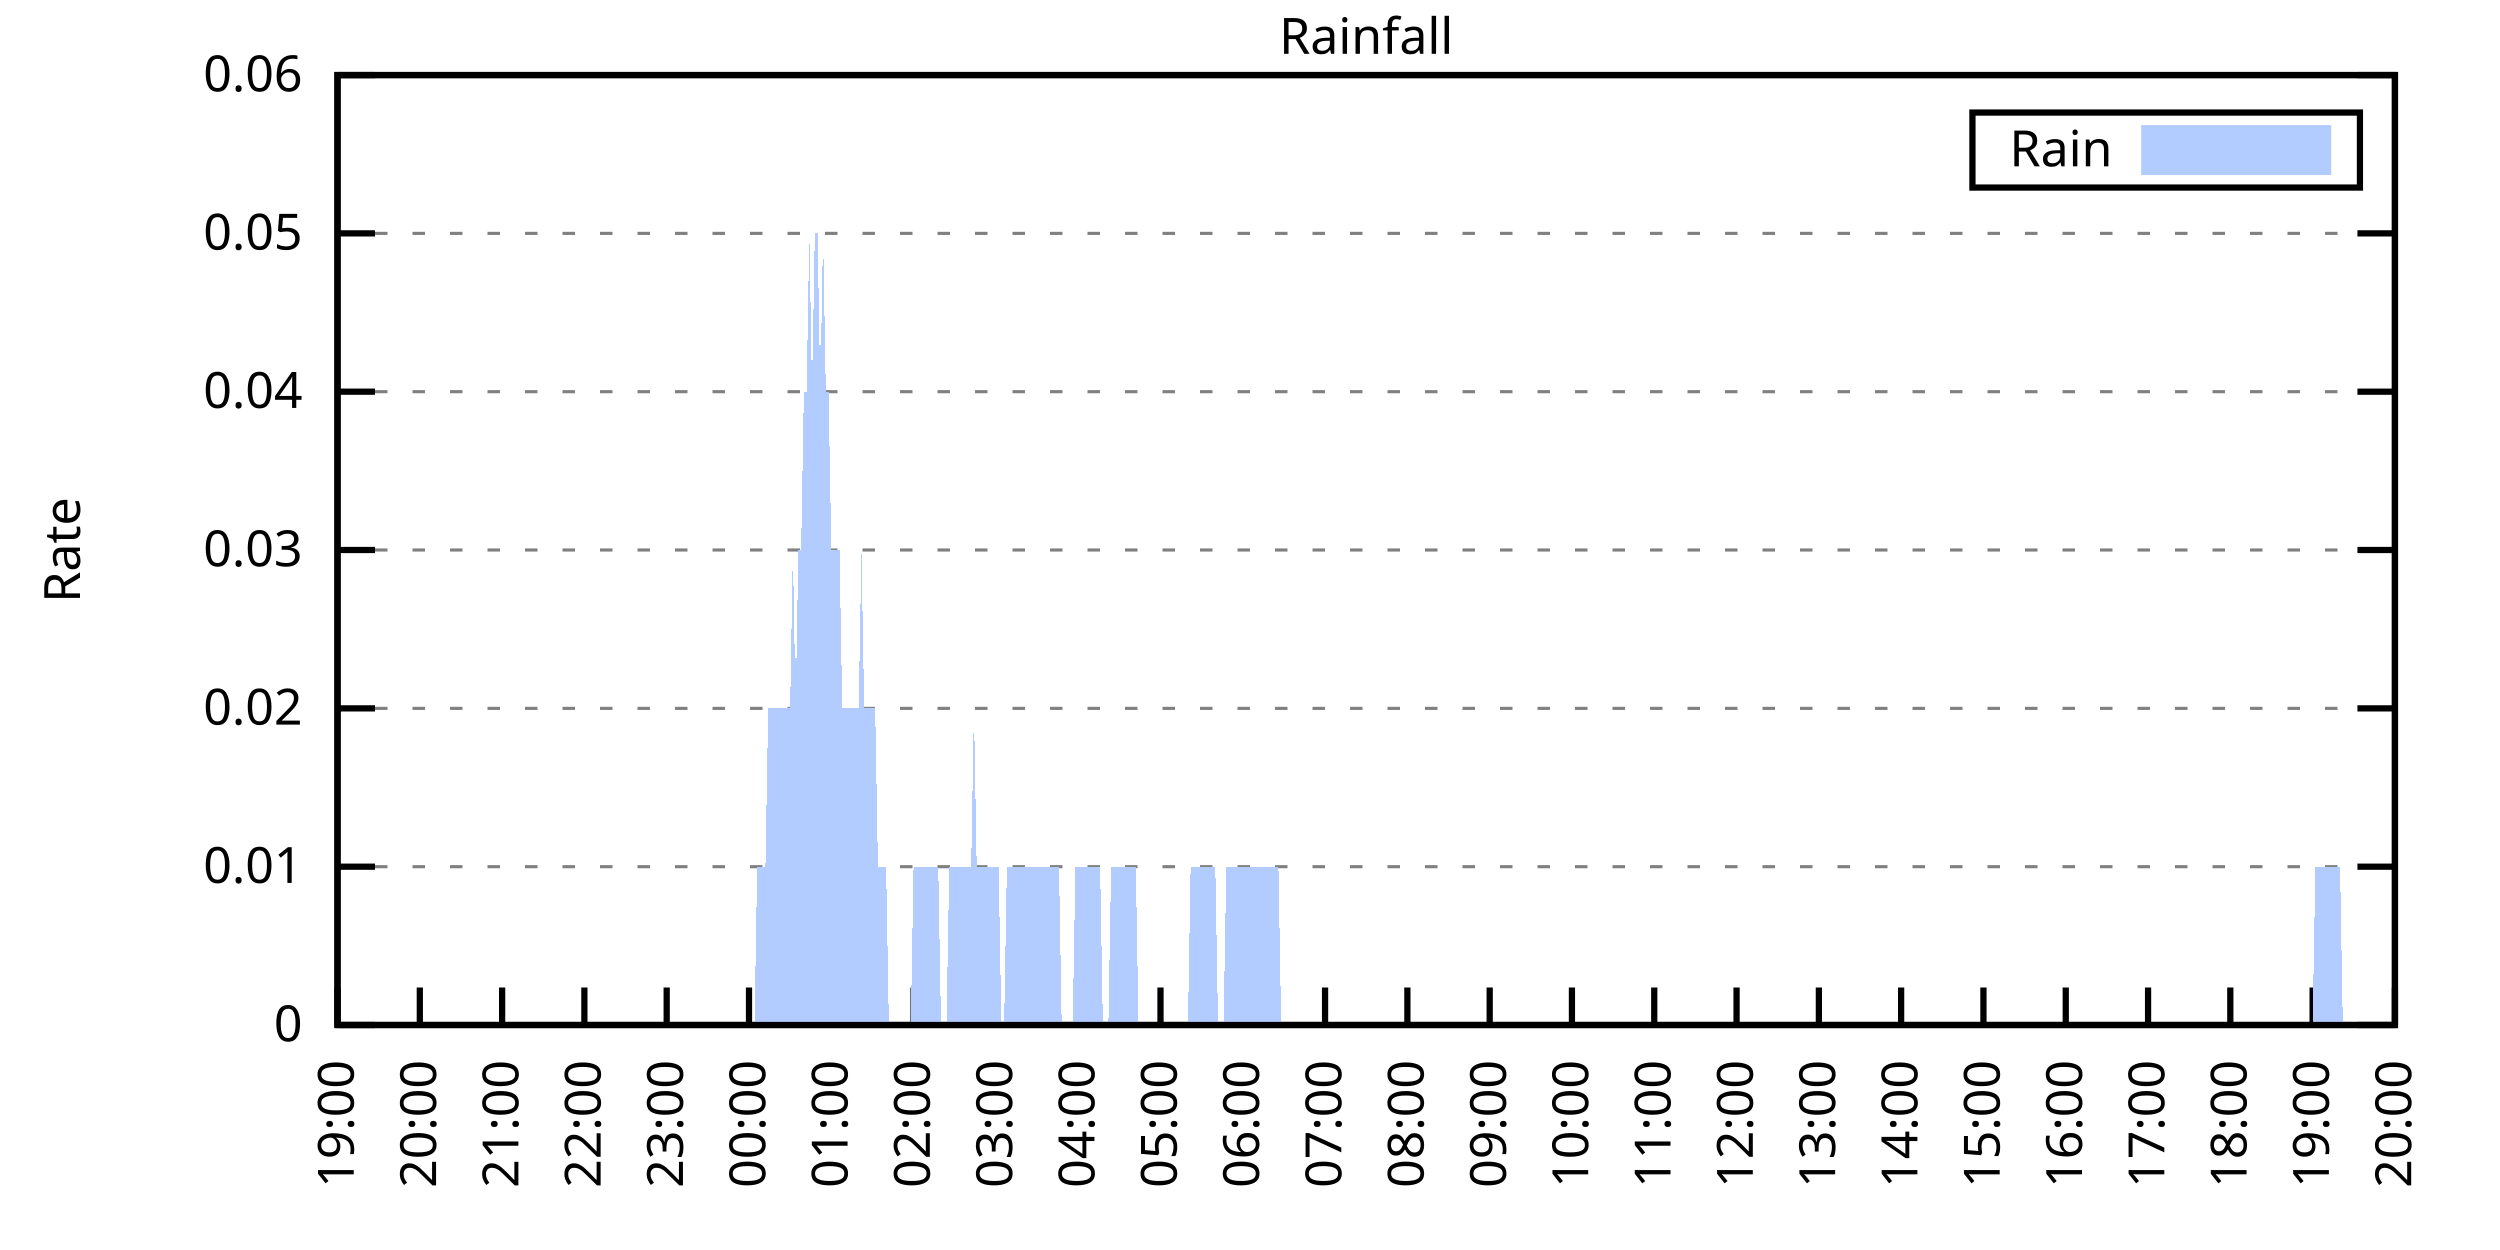
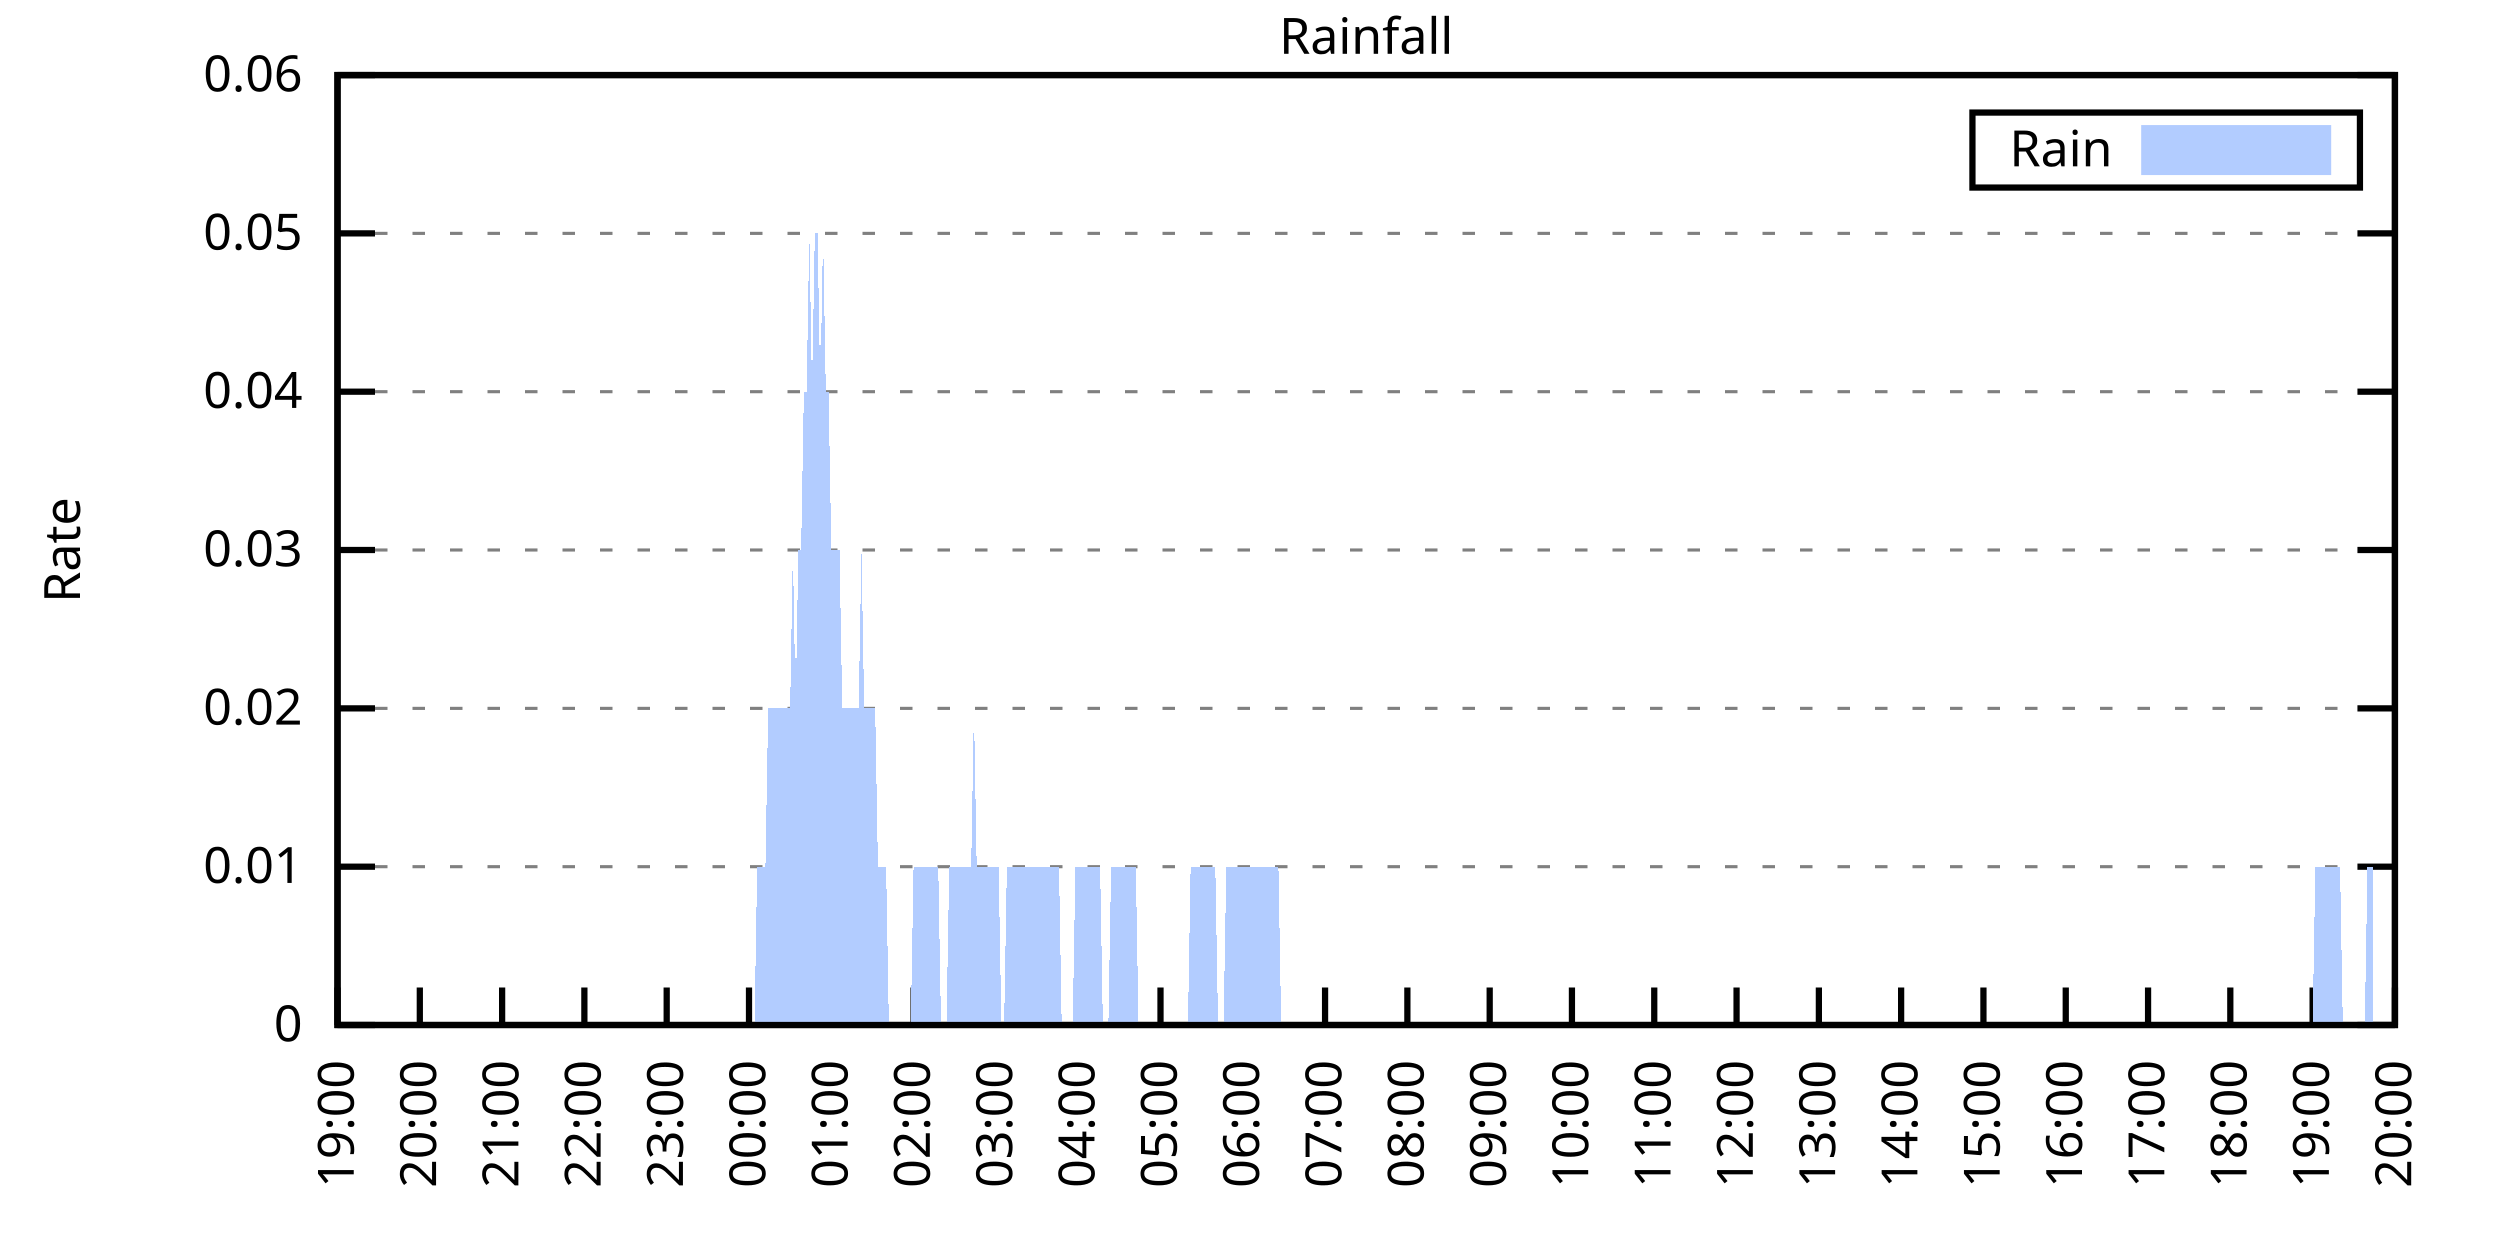
<svg xmlns="http://www.w3.org/2000/svg" xmlns:xlink="http://www.w3.org/1999/xlink" width="400" height="200" viewBox="0 0 400 200">
  <g id="gnuplot_canvas">
    <rect x="0" y="0" width="400" height="200" fill="none" />
    <defs>
      <circle id="gpDot" r="0.5" stroke-width="0.5" stroke="currentColor" />
      <path id="gpPt0" stroke-width="0.333" stroke="currentColor" d="M-1,0 h2 M0,-1 v2" />
      <path id="gpPt1" stroke-width="0.333" stroke="currentColor" d="M-1,-1 L1,1 M1,-1 L-1,1" />
      <path id="gpPt2" stroke-width="0.333" stroke="currentColor" d="M-1,0 L1,0 M0,-1 L0,1 M-1,-1 L1,1 M-1,1 L1,-1" />
      <rect id="gpPt3" stroke-width="0.333" stroke="currentColor" x="-1" y="-1" width="2" height="2" />
      <rect id="gpPt4" stroke-width="0.333" stroke="currentColor" fill="currentColor" x="-1" y="-1" width="2" height="2" />
      <circle id="gpPt5" stroke-width="0.333" stroke="currentColor" cx="0" cy="0" r="1" />
      <use xlink:href="#gpPt5" id="gpPt6" fill="currentColor" stroke="none" />
      <path id="gpPt7" stroke-width="0.333" stroke="currentColor" d="M0,-1.33 L-1.33,0.67 L1.33,0.67 z" />
      <use xlink:href="#gpPt7" id="gpPt8" fill="currentColor" stroke="none" />
      <use xlink:href="#gpPt7" id="gpPt9" stroke="currentColor" transform="rotate(180)" />
      <use xlink:href="#gpPt9" id="gpPt10" fill="currentColor" stroke="none" />
      <use xlink:href="#gpPt3" id="gpPt11" stroke="currentColor" transform="rotate(45)" />
      <use xlink:href="#gpPt11" id="gpPt12" fill="currentColor" stroke="none" />
      <path id="gpPt13" stroke-width="0.333" stroke="currentColor" d="M0,1.330 L1.265,0.411 L0.782,-1.067 L-0.782,-1.076 L-1.265,0.411 z" />
      <use xlink:href="#gpPt13" id="gpPt14" fill="currentColor" stroke="none" />
      <filter id="textbox" filterUnits="objectBoundingBox" x="0" y="0" height="1" width="1">
        <feFlood flood-color="white" flood-opacity="1" result="bgnd" />
        <feComposite in="SourceGraphic" in2="bgnd" operator="atop" />
      </filter>
      <filter id="greybox" filterUnits="objectBoundingBox" x="0" y="0" height="1" width="1">
        <feFlood flood-color="lightgrey" flood-opacity="1" result="grey" />
        <feComposite in="SourceGraphic" in2="grey" operator="atop" />
      </filter>
    </defs>
    <g fill="none" color="white" stroke="currentColor" stroke-width="1.00" stroke-linecap="butt" stroke-linejoin="miter">
</g>
    <g fill="none" color="black" stroke="currentColor" stroke-width="1.00" stroke-linecap="butt" stroke-linejoin="miter">
      <g stroke="none" shape-rendering="crispEdges">
        <polygon fill="rgb(255, 255, 255)" points="54.00,164.00 383.18,164.00 383.18,12.02 54.00,12.02 " />
      </g>
    </g>
    <g fill="none" color="black" stroke="currentColor" stroke-width="1.00" stroke-linecap="butt" stroke-linejoin="miter">
</g>
    <g fill="none" color="black" stroke="black" stroke-width="0.50" stroke-linecap="butt" stroke-linejoin="miter">
</g>
    <g fill="none" color="gray" stroke="currentColor" stroke-width="0.50" stroke-linecap="butt" stroke-linejoin="miter">
      <path stroke="gray" stroke-dasharray="2,4" class="gridline" d="M54.00,164.00 L383.19,164.00  " />
    </g>
    <g fill="none" color="gray" stroke="gray" stroke-width="1.00" stroke-linecap="butt" stroke-linejoin="miter">
</g>
    <g fill="none" color="black" stroke="currentColor" stroke-width="1.00" stroke-linecap="butt" stroke-linejoin="miter">
      <path stroke="black" d="M54.00,164.00 L60.00,164.00 M383.19,164.00 L377.19,164.00  " />
      <g transform="translate(48.40,166.60)" stroke="none" fill="black" font-family="Sans" font-size="8.00" text-anchor="end">
        <text>
          <tspan font-family="Sans"> 0</tspan>
        </text>
      </g>
    </g>
    <g fill="none" color="black" stroke="currentColor" stroke-width="1.00" stroke-linecap="butt" stroke-linejoin="miter">
</g>
    <g fill="none" color="black" stroke="black" stroke-width="0.50" stroke-linecap="butt" stroke-linejoin="miter">
</g>
    <g fill="none" color="gray" stroke="currentColor" stroke-width="0.50" stroke-linecap="butt" stroke-linejoin="miter">
      <path stroke="gray" stroke-dasharray="2,4" class="gridline" d="M54.00,138.67 L383.19,138.67  " />
    </g>
    <g fill="none" color="gray" stroke="gray" stroke-width="1.00" stroke-linecap="butt" stroke-linejoin="miter">
</g>
    <g fill="none" color="black" stroke="currentColor" stroke-width="1.00" stroke-linecap="butt" stroke-linejoin="miter">
      <path stroke="black" d="M54.00,138.67 L60.00,138.67 M383.19,138.67 L377.19,138.67  " />
      <g transform="translate(48.40,141.27)" stroke="none" fill="black" font-family="Sans" font-size="8.00" text-anchor="end">
        <text>
          <tspan font-family="Sans"> 0.01</tspan>
        </text>
      </g>
    </g>
    <g fill="none" color="black" stroke="currentColor" stroke-width="1.00" stroke-linecap="butt" stroke-linejoin="miter">
</g>
    <g fill="none" color="black" stroke="black" stroke-width="0.50" stroke-linecap="butt" stroke-linejoin="miter">
</g>
    <g fill="none" color="gray" stroke="currentColor" stroke-width="0.50" stroke-linecap="butt" stroke-linejoin="miter">
      <path stroke="gray" stroke-dasharray="2,4" class="gridline" d="M54.00,113.34 L383.19,113.34  " />
    </g>
    <g fill="none" color="gray" stroke="gray" stroke-width="1.00" stroke-linecap="butt" stroke-linejoin="miter">
</g>
    <g fill="none" color="black" stroke="currentColor" stroke-width="1.00" stroke-linecap="butt" stroke-linejoin="miter">
      <path stroke="black" d="M54.00,113.34 L60.00,113.34 M383.19,113.34 L377.19,113.34  " />
      <g transform="translate(48.40,115.94)" stroke="none" fill="black" font-family="Sans" font-size="8.00" text-anchor="end">
        <text>
          <tspan font-family="Sans"> 0.02</tspan>
        </text>
      </g>
    </g>
    <g fill="none" color="black" stroke="currentColor" stroke-width="1.00" stroke-linecap="butt" stroke-linejoin="miter">
</g>
    <g fill="none" color="black" stroke="black" stroke-width="0.50" stroke-linecap="butt" stroke-linejoin="miter">
</g>
    <g fill="none" color="gray" stroke="currentColor" stroke-width="0.50" stroke-linecap="butt" stroke-linejoin="miter">
      <path stroke="gray" stroke-dasharray="2,4" class="gridline" d="M54.00,88.00 L383.19,88.00  " />
    </g>
    <g fill="none" color="gray" stroke="gray" stroke-width="1.00" stroke-linecap="butt" stroke-linejoin="miter">
</g>
    <g fill="none" color="black" stroke="currentColor" stroke-width="1.00" stroke-linecap="butt" stroke-linejoin="miter">
      <path stroke="black" d="M54.00,88.00 L60.00,88.00 M383.19,88.00 L377.19,88.00  " />
      <g transform="translate(48.40,90.60)" stroke="none" fill="black" font-family="Sans" font-size="8.00" text-anchor="end">
        <text>
          <tspan font-family="Sans"> 0.03</tspan>
        </text>
      </g>
    </g>
    <g fill="none" color="black" stroke="currentColor" stroke-width="1.00" stroke-linecap="butt" stroke-linejoin="miter">
</g>
    <g fill="none" color="black" stroke="black" stroke-width="0.50" stroke-linecap="butt" stroke-linejoin="miter">
</g>
    <g fill="none" color="gray" stroke="currentColor" stroke-width="0.50" stroke-linecap="butt" stroke-linejoin="miter">
      <path stroke="gray" stroke-dasharray="2,4" class="gridline" d="M54.00,62.67 L383.19,62.67  " />
    </g>
    <g fill="none" color="gray" stroke="gray" stroke-width="1.00" stroke-linecap="butt" stroke-linejoin="miter">
</g>
    <g fill="none" color="black" stroke="currentColor" stroke-width="1.00" stroke-linecap="butt" stroke-linejoin="miter">
      <path stroke="black" d="M54.00,62.67 L60.00,62.67 M383.19,62.67 L377.19,62.67  " />
      <g transform="translate(48.40,65.27)" stroke="none" fill="black" font-family="Sans" font-size="8.00" text-anchor="end">
        <text>
          <tspan font-family="Sans"> 0.04</tspan>
        </text>
      </g>
    </g>
    <g fill="none" color="black" stroke="currentColor" stroke-width="1.00" stroke-linecap="butt" stroke-linejoin="miter">
</g>
    <g fill="none" color="black" stroke="black" stroke-width="0.50" stroke-linecap="butt" stroke-linejoin="miter">
</g>
    <g fill="none" color="gray" stroke="currentColor" stroke-width="0.50" stroke-linecap="butt" stroke-linejoin="miter">
      <path stroke="gray" stroke-dasharray="2,4" class="gridline" d="M54.00,37.34 L383.19,37.34  " />
    </g>
    <g fill="none" color="gray" stroke="gray" stroke-width="1.00" stroke-linecap="butt" stroke-linejoin="miter">
</g>
    <g fill="none" color="black" stroke="currentColor" stroke-width="1.00" stroke-linecap="butt" stroke-linejoin="miter">
      <path stroke="black" d="M54.00,37.34 L60.00,37.34 M383.19,37.34 L377.19,37.34  " />
      <g transform="translate(48.40,39.94)" stroke="none" fill="black" font-family="Sans" font-size="8.00" text-anchor="end">
        <text>
          <tspan font-family="Sans"> 0.05</tspan>
        </text>
      </g>
    </g>
    <g fill="none" color="black" stroke="currentColor" stroke-width="1.00" stroke-linecap="butt" stroke-linejoin="miter">
</g>
    <g fill="none" color="black" stroke="black" stroke-width="0.50" stroke-linecap="butt" stroke-linejoin="miter">
</g>
    <g fill="none" color="gray" stroke="currentColor" stroke-width="0.50" stroke-linecap="butt" stroke-linejoin="miter">
      <path stroke="gray" stroke-dasharray="2,4" class="gridline" d="M54.00,12.01 L383.19,12.01  " />
    </g>
    <g fill="none" color="gray" stroke="gray" stroke-width="1.00" stroke-linecap="butt" stroke-linejoin="miter">
</g>
    <g fill="none" color="black" stroke="currentColor" stroke-width="1.00" stroke-linecap="butt" stroke-linejoin="miter">
      <path stroke="black" d="M54.00,12.01 L60.00,12.01 M383.19,12.01 L377.19,12.01  " />
      <g transform="translate(48.40,14.61)" stroke="none" fill="black" font-family="Sans" font-size="8.00" text-anchor="end">
        <text>
          <tspan font-family="Sans"> 0.06</tspan>
        </text>
      </g>
    </g>
    <g fill="none" color="black" stroke="currentColor" stroke-width="1.00" stroke-linecap="butt" stroke-linejoin="miter">
      <path stroke="black" d="M54.00,164.00 L54.00,158.00  " />
      <g transform="translate(56.60,169.60) rotate(270.00)" stroke="none" fill="black" font-family="Sans" font-size="8.00" text-anchor="end">
        <text>
          <tspan font-family="Sans">19:00</tspan>
        </text>
      </g>
    </g>
    <g fill="none" color="black" stroke="currentColor" stroke-width="1.00" stroke-linecap="butt" stroke-linejoin="miter">
      <path stroke="black" d="M67.17,164.00 L67.17,158.00  " />
      <g transform="translate(69.77,169.60) rotate(270.00)" stroke="none" fill="black" font-family="Sans" font-size="8.00" text-anchor="end">
        <text>
          <tspan font-family="Sans">20:00</tspan>
        </text>
      </g>
    </g>
    <g fill="none" color="black" stroke="currentColor" stroke-width="1.00" stroke-linecap="butt" stroke-linejoin="miter">
      <path stroke="black" d="M80.34,164.00 L80.34,158.00  " />
      <g transform="translate(82.94,169.60) rotate(270.00)" stroke="none" fill="black" font-family="Sans" font-size="8.00" text-anchor="end">
        <text>
          <tspan font-family="Sans">21:00</tspan>
        </text>
      </g>
    </g>
    <g fill="none" color="black" stroke="currentColor" stroke-width="1.00" stroke-linecap="butt" stroke-linejoin="miter">
      <path stroke="black" d="M93.50,164.00 L93.50,158.00  " />
      <g transform="translate(96.10,169.60) rotate(270.00)" stroke="none" fill="black" font-family="Sans" font-size="8.00" text-anchor="end">
        <text>
          <tspan font-family="Sans">22:00</tspan>
        </text>
      </g>
    </g>
    <g fill="none" color="black" stroke="currentColor" stroke-width="1.00" stroke-linecap="butt" stroke-linejoin="miter">
      <path stroke="black" d="M106.67,164.00 L106.67,158.00  " />
      <g transform="translate(109.27,169.60) rotate(270.00)" stroke="none" fill="black" font-family="Sans" font-size="8.00" text-anchor="end">
        <text>
          <tspan font-family="Sans">23:00</tspan>
        </text>
      </g>
    </g>
    <g fill="none" color="black" stroke="currentColor" stroke-width="1.00" stroke-linecap="butt" stroke-linejoin="miter">
      <path stroke="black" d="M119.84,164.00 L119.84,158.00  " />
      <g transform="translate(122.44,169.60) rotate(270.00)" stroke="none" fill="black" font-family="Sans" font-size="8.00" text-anchor="end">
        <text>
          <tspan font-family="Sans">00:00</tspan>
        </text>
      </g>
    </g>
    <g fill="none" color="black" stroke="currentColor" stroke-width="1.00" stroke-linecap="butt" stroke-linejoin="miter">
      <path stroke="black" d="M133.01,164.00 L133.01,158.00  " />
      <g transform="translate(135.61,169.60) rotate(270.00)" stroke="none" fill="black" font-family="Sans" font-size="8.00" text-anchor="end">
        <text>
          <tspan font-family="Sans">01:00</tspan>
        </text>
      </g>
    </g>
    <g fill="none" color="black" stroke="currentColor" stroke-width="1.00" stroke-linecap="butt" stroke-linejoin="miter">
      <path stroke="black" d="M146.17,164.00 L146.17,158.00  " />
      <g transform="translate(148.77,169.60) rotate(270.00)" stroke="none" fill="black" font-family="Sans" font-size="8.00" text-anchor="end">
        <text>
          <tspan font-family="Sans">02:00</tspan>
        </text>
      </g>
    </g>
    <g fill="none" color="black" stroke="currentColor" stroke-width="1.00" stroke-linecap="butt" stroke-linejoin="miter">
      <path stroke="black" d="M159.34,164.00 L159.34,158.00  " />
      <g transform="translate(161.94,169.60) rotate(270.00)" stroke="none" fill="black" font-family="Sans" font-size="8.00" text-anchor="end">
        <text>
          <tspan font-family="Sans">03:00</tspan>
        </text>
      </g>
    </g>
    <g fill="none" color="black" stroke="currentColor" stroke-width="1.00" stroke-linecap="butt" stroke-linejoin="miter">
      <path stroke="black" d="M172.51,164.00 L172.51,158.00  " />
      <g transform="translate(175.11,169.60) rotate(270.00)" stroke="none" fill="black" font-family="Sans" font-size="8.00" text-anchor="end">
        <text>
          <tspan font-family="Sans">04:00</tspan>
        </text>
      </g>
    </g>
    <g fill="none" color="black" stroke="currentColor" stroke-width="1.00" stroke-linecap="butt" stroke-linejoin="miter">
      <path stroke="black" d="M185.68,164.00 L185.68,158.00  " />
      <g transform="translate(188.28,169.60) rotate(270.00)" stroke="none" fill="black" font-family="Sans" font-size="8.00" text-anchor="end">
        <text>
          <tspan font-family="Sans">05:00</tspan>
        </text>
      </g>
    </g>
    <g fill="none" color="black" stroke="currentColor" stroke-width="1.00" stroke-linecap="butt" stroke-linejoin="miter">
      <path stroke="black" d="M198.84,164.00 L198.84,158.00  " />
      <g transform="translate(201.44,169.60) rotate(270.00)" stroke="none" fill="black" font-family="Sans" font-size="8.00" text-anchor="end">
        <text>
          <tspan font-family="Sans">06:00</tspan>
        </text>
      </g>
    </g>
    <g fill="none" color="black" stroke="currentColor" stroke-width="1.00" stroke-linecap="butt" stroke-linejoin="miter">
      <path stroke="black" d="M212.01,164.00 L212.01,158.00  " />
      <g transform="translate(214.61,169.60) rotate(270.00)" stroke="none" fill="black" font-family="Sans" font-size="8.00" text-anchor="end">
        <text>
          <tspan font-family="Sans">07:00</tspan>
        </text>
      </g>
    </g>
    <g fill="none" color="black" stroke="currentColor" stroke-width="1.00" stroke-linecap="butt" stroke-linejoin="miter">
      <path stroke="black" d="M225.18,164.00 L225.18,158.00  " />
      <g transform="translate(227.78,169.60) rotate(270.00)" stroke="none" fill="black" font-family="Sans" font-size="8.00" text-anchor="end">
        <text>
          <tspan font-family="Sans">08:00</tspan>
        </text>
      </g>
    </g>
    <g fill="none" color="black" stroke="currentColor" stroke-width="1.00" stroke-linecap="butt" stroke-linejoin="miter">
      <path stroke="black" d="M238.35,164.00 L238.35,158.00  " />
      <g transform="translate(240.95,169.60) rotate(270.00)" stroke="none" fill="black" font-family="Sans" font-size="8.00" text-anchor="end">
        <text>
          <tspan font-family="Sans">09:00</tspan>
        </text>
      </g>
    </g>
    <g fill="none" color="black" stroke="currentColor" stroke-width="1.00" stroke-linecap="butt" stroke-linejoin="miter">
      <path stroke="black" d="M251.51,164.00 L251.51,158.00  " />
      <g transform="translate(254.11,169.60) rotate(270.00)" stroke="none" fill="black" font-family="Sans" font-size="8.00" text-anchor="end">
        <text>
          <tspan font-family="Sans">10:00</tspan>
        </text>
      </g>
    </g>
    <g fill="none" color="black" stroke="currentColor" stroke-width="1.00" stroke-linecap="butt" stroke-linejoin="miter">
      <path stroke="black" d="M264.68,164.00 L264.68,158.00  " />
      <g transform="translate(267.28,169.60) rotate(270.00)" stroke="none" fill="black" font-family="Sans" font-size="8.00" text-anchor="end">
        <text>
          <tspan font-family="Sans">11:00</tspan>
        </text>
      </g>
    </g>
    <g fill="none" color="black" stroke="currentColor" stroke-width="1.00" stroke-linecap="butt" stroke-linejoin="miter">
      <path stroke="black" d="M277.85,164.00 L277.85,158.00  " />
      <g transform="translate(280.45,169.60) rotate(270.00)" stroke="none" fill="black" font-family="Sans" font-size="8.00" text-anchor="end">
        <text>
          <tspan font-family="Sans">12:00</tspan>
        </text>
      </g>
    </g>
    <g fill="none" color="black" stroke="currentColor" stroke-width="1.00" stroke-linecap="butt" stroke-linejoin="miter">
      <path stroke="black" d="M291.02,164.00 L291.02,158.00  " />
      <g transform="translate(293.62,169.60) rotate(270.00)" stroke="none" fill="black" font-family="Sans" font-size="8.00" text-anchor="end">
        <text>
          <tspan font-family="Sans">13:00</tspan>
        </text>
      </g>
    </g>
    <g fill="none" color="black" stroke="currentColor" stroke-width="1.00" stroke-linecap="butt" stroke-linejoin="miter">
      <path stroke="black" d="M304.18,164.00 L304.18,158.00  " />
      <g transform="translate(306.78,169.60) rotate(270.00)" stroke="none" fill="black" font-family="Sans" font-size="8.00" text-anchor="end">
        <text>
          <tspan font-family="Sans">14:00</tspan>
        </text>
      </g>
    </g>
    <g fill="none" color="black" stroke="currentColor" stroke-width="1.00" stroke-linecap="butt" stroke-linejoin="miter">
      <path stroke="black" d="M317.35,164.00 L317.35,158.00  " />
      <g transform="translate(319.95,169.60) rotate(270.00)" stroke="none" fill="black" font-family="Sans" font-size="8.00" text-anchor="end">
        <text>
          <tspan font-family="Sans">15:00</tspan>
        </text>
      </g>
    </g>
    <g fill="none" color="black" stroke="currentColor" stroke-width="1.00" stroke-linecap="butt" stroke-linejoin="miter">
      <path stroke="black" d="M330.52,164.00 L330.52,158.00  " />
      <g transform="translate(333.12,169.60) rotate(270.00)" stroke="none" fill="black" font-family="Sans" font-size="8.00" text-anchor="end">
        <text>
          <tspan font-family="Sans">16:00</tspan>
        </text>
      </g>
    </g>
    <g fill="none" color="black" stroke="currentColor" stroke-width="1.00" stroke-linecap="butt" stroke-linejoin="miter">
      <path stroke="black" d="M343.69,164.00 L343.69,158.00  " />
      <g transform="translate(346.29,169.60) rotate(270.00)" stroke="none" fill="black" font-family="Sans" font-size="8.00" text-anchor="end">
        <text>
          <tspan font-family="Sans">17:00</tspan>
        </text>
      </g>
    </g>
    <g fill="none" color="black" stroke="currentColor" stroke-width="1.00" stroke-linecap="butt" stroke-linejoin="miter">
      <path stroke="black" d="M356.85,164.00 L356.85,158.00  " />
      <g transform="translate(359.45,169.60) rotate(270.00)" stroke="none" fill="black" font-family="Sans" font-size="8.00" text-anchor="end">
        <text>
          <tspan font-family="Sans">18:00</tspan>
        </text>
      </g>
    </g>
    <g fill="none" color="black" stroke="currentColor" stroke-width="1.00" stroke-linecap="butt" stroke-linejoin="miter">
      <path stroke="black" d="M370.02,164.00 L370.02,158.00  " />
      <g transform="translate(372.62,169.60) rotate(270.00)" stroke="none" fill="black" font-family="Sans" font-size="8.00" text-anchor="end">
        <text>
          <tspan font-family="Sans">19:00</tspan>
        </text>
      </g>
    </g>
    <g fill="none" color="black" stroke="currentColor" stroke-width="1.00" stroke-linecap="butt" stroke-linejoin="miter">
      <path stroke="black" d="M383.19,164.00 L383.19,158.00  " />
      <g transform="translate(385.79,169.60) rotate(270.00)" stroke="none" fill="black" font-family="Sans" font-size="8.00" text-anchor="end">
        <text>
          <tspan font-family="Sans">20:00</tspan>
        </text>
      </g>
    </g>
    <g fill="none" color="black" stroke="currentColor" stroke-width="1.00" stroke-linecap="butt" stroke-linejoin="miter">
</g>
    <g fill="none" color="black" stroke="currentColor" stroke-width="1.00" stroke-linecap="butt" stroke-linejoin="miter">
      <path stroke="black" d="M54.00,12.01 L54.00,164.00 L383.19,164.00 L383.19,12.01 L54.00,12.01 Z  " />
    </g>
    <g fill="none" color="black" stroke="currentColor" stroke-width="1.00" stroke-linecap="butt" stroke-linejoin="miter">
</g>
    <g fill="none" color="black" stroke="currentColor" stroke-width="1.00" stroke-linecap="butt" stroke-linejoin="miter">
      <path stroke="black" d="M315.59,30.01 L315.59,18.01 L377.59,18.01 L377.59,30.01 L315.59,30.01 Z  " />
    </g>
    <g id="Rainfall_plot_1">
      <g fill="none" color="white" stroke="black" stroke-width="2.00" stroke-linecap="butt" stroke-linejoin="miter">
</g>
      <g fill="none" color="black" stroke="currentColor" stroke-width="2.00" stroke-linecap="butt" stroke-linejoin="miter">
        <g transform="translate(337.99,26.61)" stroke="none" fill="black" font-family="Sans" font-size="8.00" text-anchor="end">
          <text>
            <tspan font-family="Sans">Rain</tspan>
          </text>
        </g>
      </g>
      <g fill="none" color="black" stroke="currentColor" stroke-width="2.00" stroke-linecap="butt" stroke-linejoin="miter">
        <g stroke="none" shape-rendering="crispEdges">
          <polygon fill="rgb(178, 204, 255)" points="343.59,27.01 371.99,27.01 371.99,21.01 343.59,21.01 " />
        </g>
        <path stroke="rgb(178, 204, 255)" d="M343.59,27.01 L371.99,27.01 L371.99,21.01 L343.59,21.01 L343.59,27.01 Z  " />
      </g>
      <g fill="none" color="black" stroke="currentColor" stroke-width="2.00" stroke-linecap="butt" stroke-linejoin="miter">
        <g stroke="none" shape-rendering="crispEdges">
-           <polygon fill="rgb(178, 204, 255)" points="61.02,164.00 61.46,164.00 61.90,164.00 62.34,164.00 62.78,164.00 63.22,164.00 63.66,164.00 64.10,164.00 64.53,164.00 64.97,164.00 65.41,164.00 65.85,164.00 66.29,164.00 66.73,164.00 67.17,164.00 67.61,164.00 68.05,164.00 68.48,164.00 68.92,164.00 69.36,164.00 69.80,164.00 70.24,164.00 70.68,164.00 71.12,164.00 71.56,164.00 72.00,164.00 72.43,164.00 72.87,164.00 73.31,164.00 73.75,164.00 74.19,164.00 74.63,164.00 75.07,164.00 75.51,164.00 75.95,164.00 76.38,164.00 76.82,164.00 77.26,164.00 77.70,164.00 78.14,164.00 78.58,164.00 79.02,164.00 79.46,164.00 79.90,164.00 80.34,164.00 80.77,164.00 81.21,164.00 81.65,164.00 82.09,164.00 82.53,164.00 82.97,164.00 83.41,164.00 83.85,164.00 84.29,164.00 84.72,164.00 85.16,164.00 85.60,164.00 86.04,164.00 86.48,164.00 86.92,164.00 87.36,164.00 87.80,164.00 88.24,164.00 88.67,164.00 89.11,164.00 89.55,164.00 89.99,164.00 90.43,164.00 90.87,164.00 91.31,164.00 91.75,164.00 92.19,164.00 92.62,164.00 93.06,164.00 93.50,164.00 93.94,164.00 94.38,164.00 94.82,164.00 95.26,164.00 95.70,164.00 96.14,164.00 96.58,164.00 97.01,164.00 97.45,164.00 97.89,164.00 98.33,164.00 98.77,164.00 99.21,164.00 99.65,164.00 100.09,164.00 100.53,164.00 100.96,164.00 101.40,164.00 101.84,164.00 102.28,164.00 102.72,164.00 103.16,164.00 103.60,164.00 104.04,164.00 104.48,164.00 104.91,164.00 105.35,164.00 105.79,164.00 106.23,164.00 106.67,164.00 107.11,164.00 107.55,164.00 107.99,164.00 108.43,164.00 108.87,164.00 109.30,164.00 109.74,164.00 110.18,164.00 110.62,164.00 111.06,164.00 111.50,164.00 111.94,164.00 112.38,164.00 112.82,164.00 113.25,164.00 113.69,164.00 114.13,164.00 114.57,164.00 115.01,164.00 115.45,164.00 115.89,164.00 116.33,164.00 116.77,164.00 117.20,164.00 117.64,164.00 118.08,164.00 118.52,164.00 118.96,164.00 119.40,164.00 119.84,164.00 120.28,164.00 120.72,164.00 121.15,138.67 121.59,138.67 122.03,138.67 122.47,138.67 122.91,113.34 123.35,113.34 123.79,113.34 124.23,113.34 124.67,113.34 125.11,113.34 125.54,113.34 125.98,113.34 126.42,113.34 126.86,88.00 127.30,113.34 127.74,88.00 128.18,88.00 128.62,62.67 129.06,62.67 129.49,37.34 129.93,62.67 130.37,37.34 130.81,37.34 131.25,62.67 131.69,37.34 132.13,62.67 132.57,62.67 133.01,88.00 133.44,88.00 133.88,88.00 134.32,88.00 134.76,113.34 135.20,113.34 135.64,113.34 136.08,113.34 136.52,113.34 136.96,113.34 137.39,113.34 137.83,88.00 138.27,113.34 138.71,113.34 139.15,113.34 139.59,113.34 140.03,113.34 140.47,138.67 140.91,138.67 141.35,138.67 141.78,138.67 142.22,164.00 142.66,164.00 143.10,164.00 143.54,164.00 143.98,164.00 144.42,164.00 144.86,164.00 145.30,164.00 145.73,164.00 146.17,138.67 146.61,138.67 147.05,138.67 147.49,138.67 147.93,138.67 148.37,138.67 148.81,138.67 149.25,138.67 149.68,138.67 150.12,138.67 150.56,164.00 151.00,164.00 151.44,164.00 151.88,138.67 152.32,138.67 152.76,138.67 153.20,138.67 153.63,138.67 154.07,138.67 154.51,138.67 154.95,138.67 155.39,138.67 155.83,113.34 156.27,138.67 156.71,138.67 157.15,138.67 157.59,138.67 158.02,138.67 158.46,138.67 158.90,138.67 159.34,138.67 159.78,138.67 160.22,164.00 160.66,164.00 161.10,138.67 161.54,138.67 161.97,138.67 162.41,138.67 162.85,138.67 163.29,138.67 163.73,138.67 164.17,138.67 164.61,138.67 165.05,138.67 165.49,138.67 165.92,138.67 166.36,138.67 166.80,138.67 167.24,138.67 167.68,138.67 168.12,138.67 168.56,138.67 169.00,138.67 169.44,138.67 169.87,164.00 170.31,164.00 170.75,164.00 171.19,164.00 171.63,164.00 172.07,138.67 172.51,138.67 172.95,138.67 173.39,138.67 173.83,138.67 174.26,138.67 174.70,138.67 175.14,138.67 175.58,138.67 176.02,138.67 176.46,164.00 176.90,164.00 177.34,164.00 177.78,138.67 178.21,138.67 178.65,138.67 179.09,138.67 179.53,138.67 179.97,138.67 180.41,138.67 180.85,138.67 181.29,138.67 181.73,138.67 182.16,164.00 182.60,164.00 183.04,164.00 183.48,164.00 183.92,164.00 184.36,164.00 184.80,164.00 185.24,164.00 185.68,164.00 186.11,164.00 186.55,164.00 186.99,164.00 187.43,164.00 187.87,164.00 188.31,164.00 188.75,164.00 189.19,164.00 189.63,164.00 190.07,164.00 190.50,138.67 190.94,138.67 191.38,138.67 191.82,138.67 192.26,138.67 192.70,138.67 193.14,138.67 193.58,138.67 194.02,138.67 194.45,138.67 194.89,164.00 195.33,164.00 195.77,164.00 196.21,138.67 196.65,138.67 197.09,138.67 197.53,138.67 197.97,138.67 198.40,138.67 198.84,138.67 199.28,138.67 199.72,138.67 200.16,138.67 200.60,138.67 201.04,138.67 201.48,138.67 201.92,138.67 202.35,138.67 202.79,138.67 203.23,138.67 203.67,138.67 204.11,138.67 204.55,138.67 204.99,164.00 205.43,164.00 205.87,164.00 206.31,164.00 206.74,164.00 207.18,164.00 207.62,164.00 208.06,164.00 208.50,164.00 208.94,164.00 209.38,164.00 209.82,164.00 210.26,164.00 210.69,164.00 211.13,164.00 211.57,164.00 212.01,164.00 212.45,164.00 212.89,164.00 213.33,164.00 213.77,164.00 214.21,164.00 214.64,164.00 215.08,164.00 215.52,164.00 215.96,164.00 216.40,164.00 216.84,164.00 217.28,164.00 217.72,164.00 218.16,164.00 218.60,164.00 219.03,164.00 219.47,164.00 219.91,164.00 220.35,164.00 220.79,164.00 221.23,164.00 221.67,164.00 222.11,164.00 222.55,164.00 222.98,164.00 223.42,164.00 223.86,164.00 224.30,164.00 224.74,164.00 225.18,164.00 225.62,164.00 226.06,164.00 226.50,164.00 226.93,164.00 227.37,164.00 227.81,164.00 228.25,164.00 228.69,164.00 229.13,164.00 229.57,164.00 230.01,164.00 230.45,164.00 230.88,164.00 231.32,164.00 231.76,164.00 232.20,164.00 232.64,164.00 233.08,164.00 233.52,164.00 233.96,164.00 234.40,164.00 234.84,164.00 235.27,164.00 235.71,164.00 236.15,164.00 236.59,164.00 237.03,164.00 237.47,164.00 237.91,164.00 238.35,164.00 238.79,164.00 239.22,164.00 239.66,164.00 240.10,164.00 240.54,164.00 240.98,164.00 241.42,164.00 241.86,164.00 242.30,164.00 242.74,164.00 243.17,164.00 243.61,164.00 244.05,164.00 244.49,164.00 244.93,164.00 245.37,164.00 245.81,164.00 246.25,164.00 246.69,164.00 247.12,164.00 247.56,164.00 248.00,164.00 248.44,164.00 248.88,164.00 249.32,164.00 249.76,164.00 250.20,164.00 250.64,164.00 251.08,164.00 251.51,164.00 251.95,164.00 252.39,164.00 252.83,164.00 253.27,164.00 253.71,164.00 254.15,164.00 254.59,164.00 255.03,164.00 255.46,164.00 255.90,164.00 256.34,164.00 256.78,164.00 257.22,164.00 257.66,164.00 258.10,164.00 258.54,164.00 258.98,164.00 259.41,164.00 259.85,164.00 260.29,164.00 260.73,164.00 261.17,164.00 261.61,164.00 262.05,164.00 262.49,164.00 262.93,164.00 263.36,164.00 263.80,164.00 264.24,164.00 264.68,164.00 265.12,164.00 265.56,164.00 266.00,164.00 266.44,164.00 266.88,164.00 267.32,164.00 267.75,164.00 268.19,164.00 268.63,164.00 269.07,164.00 269.51,164.00 269.95,164.00 270.39,164.00 270.83,164.00 271.27,164.00 271.70,164.00 272.14,164.00 272.58,164.00 273.02,164.00 273.46,164.00 273.90,164.00 274.34,164.00 274.78,164.00 275.22,164.00 275.65,164.00 276.09,164.00 276.53,164.00 276.97,164.00 277.41,164.00 277.85,164.00 278.29,164.00 278.73,164.00 279.17,164.00 279.60,164.00 280.04,164.00 280.48,164.00 280.92,164.00 281.36,164.00 281.80,164.00 282.24,164.00 282.68,164.00 283.12,164.00 283.56,164.00 283.99,164.00 284.43,164.00 284.87,164.00 285.31,164.00 285.75,164.00 286.19,164.00 286.63,164.00 287.07,164.00 287.51,164.00 287.94,164.00 288.38,164.00 288.82,164.00 289.26,164.00 289.70,164.00 290.14,164.00 290.58,164.00 291.02,164.00 291.46,164.00 291.89,164.00 292.33,164.00 292.77,164.00 293.21,164.00 293.65,164.00 294.09,164.00 294.53,164.00 294.97,164.00 295.41,164.00 295.84,164.00 296.28,164.00 296.72,164.00 297.16,164.00 297.60,164.00 298.04,164.00 298.48,164.00 298.92,164.00 299.36,164.00 299.80,164.00 300.23,164.00 300.67,164.00 301.11,164.00 301.55,164.00 301.99,164.00 302.43,164.00 302.87,164.00 303.31,164.00 303.75,164.00 304.18,164.00 304.62,164.00 305.06,164.00 305.50,164.00 305.94,164.00 306.38,164.00 306.82,164.00 307.26,164.00 307.70,164.00 308.13,164.00 308.57,164.00 309.01,164.00 309.45,164.00 309.89,164.00 310.33,164.00 310.77,164.00 311.21,164.00 311.65,164.00 312.08,164.00 312.52,164.00 312.96,164.00 313.40,164.00 313.84,164.00 314.28,164.00 314.72,164.00 315.16,164.00 315.60,164.00 316.04,164.00 316.47,164.00 316.91,164.00 317.35,164.00 317.79,164.00 318.23,164.00 318.67,164.00 319.11,164.00 319.55,164.00 319.99,164.00 320.42,164.00 320.86,164.00 321.30,164.00 321.74,164.00 322.18,164.00 322.62,164.00 323.06,164.00 323.50,164.00 323.94,164.00 324.37,164.00 324.81,164.00 325.25,164.00 325.69,164.00 326.13,164.00 326.57,164.00 327.01,164.00 327.45,164.00 327.89,164.00 328.33,164.00 328.76,164.00 329.20,164.00 329.64,164.00 330.08,164.00 330.52,164.00 330.96,164.00 331.40,164.00 331.84,164.00 332.28,164.00 332.71,164.00 333.15,164.00 333.59,164.00 334.03,164.00 334.47,164.00 334.91,164.00 335.35,164.00 335.79,164.00 336.23,164.00 336.66,164.00 337.10,164.00 337.54,164.00 337.98,164.00 338.42,164.00 338.86,164.00 339.30,164.00 339.74,164.00 340.18,164.00 340.61,164.00 341.05,164.00 341.49,164.00 341.93,164.00 342.37,164.00 342.81,164.00 343.25,164.00 343.69,164.00 344.13,164.00 344.57,164.00 345.00,164.00 345.44,164.00 345.88,164.00 346.32,164.00 346.76,164.00 347.20,164.00 347.64,164.00 348.08,164.00 348.52,164.00 348.95,164.00 349.39,164.00 349.83,164.00 350.27,164.00 350.71,164.00 351.15,164.00 351.59,164.00 352.03,164.00 352.47,164.00 352.90,164.00 353.34,164.00 353.78,164.00 354.22,164.00 354.66,164.00 355.10,164.00 355.54,164.00 355.98,164.00 356.42,164.00 356.85,164.00 357.29,164.00 357.73,164.00 358.17,164.00 358.61,164.00 359.05,164.00 359.49,164.00 359.93,164.00 360.37,164.00 360.81,164.00 361.24,164.00 361.68,164.00 362.12,164.00 362.56,164.00 363.00,164.00 363.44,164.00 363.88,164.00 364.32,164.00 364.76,164.00 365.19,164.00 365.63,164.00 366.07,164.00 366.51,164.00 366.95,164.00 367.39,164.00 367.83,164.00 368.27,164.00 368.71,164.00 369.14,164.00 369.58,164.00 370.02,164.00 370.46,138.67 370.90,138.67 371.34,138.67 371.78,138.67 372.22,138.67 372.66,138.67 373.09,138.67 373.53,138.67 373.97,138.67 374.41,138.67 374.85,164.00 375.29,164.00 375.73,164.00 375.95,164.00 376.17,164.00 376.61,164.00 376.61,164.00 61.02,164.00 " />
+           <polygon fill="rgb(178, 204, 255)" points="64.10,164.00 64.53,164.00 64.97,164.00 65.41,164.00 65.85,164.00 66.29,164.00 66.73,164.00 67.17,164.00 67.61,164.00 68.05,164.00 68.48,164.00 68.92,164.00 69.36,164.00 69.80,164.00 70.24,164.00 70.68,164.00 71.12,164.00 71.56,164.00 72.00,164.00 72.43,164.00 72.87,164.00 73.31,164.00 73.75,164.00 74.19,164.00 74.63,164.00 75.07,164.00 75.51,164.00 75.95,164.00 76.38,164.00 76.82,164.00 77.26,164.00 77.70,164.00 78.14,164.00 78.58,164.00 79.02,164.00 79.46,164.00 79.90,164.00 80.34,164.00 80.77,164.00 81.21,164.00 81.65,164.00 82.09,164.00 82.53,164.00 82.97,164.00 83.41,164.00 83.85,164.00 84.29,164.00 84.72,164.00 85.16,164.00 85.60,164.00 86.04,164.00 86.48,164.00 86.92,164.00 87.36,164.00 87.80,164.00 88.24,164.00 88.67,164.00 89.11,164.00 89.55,164.00 89.99,164.00 90.43,164.00 90.87,164.00 91.31,164.00 91.75,164.00 92.19,164.00 92.62,164.00 93.06,164.00 93.50,164.00 93.94,164.00 94.38,164.00 94.82,164.00 95.26,164.00 95.70,164.00 96.14,164.00 96.58,164.00 97.01,164.00 97.45,164.00 97.89,164.00 98.33,164.00 98.77,164.00 99.21,164.00 99.65,164.00 100.09,164.00 100.53,164.00 100.96,164.00 101.40,164.00 101.84,164.00 102.28,164.00 102.72,164.00 103.16,164.00 103.60,164.00 104.04,164.00 104.48,164.00 104.91,164.00 105.35,164.00 105.79,164.00 106.23,164.00 106.67,164.00 107.11,164.00 107.55,164.00 107.99,164.00 108.43,164.00 108.87,164.00 109.30,164.00 109.74,164.00 110.18,164.00 110.62,164.00 111.06,164.00 111.50,164.00 111.94,164.00 112.38,164.00 112.82,164.00 113.25,164.00 113.69,164.00 114.13,164.00 114.57,164.00 115.01,164.00 115.45,164.00 115.89,164.00 116.33,164.00 116.77,164.00 117.20,164.00 117.64,164.00 118.08,164.00 118.52,164.00 118.96,164.00 119.40,164.00 119.84,164.00 120.28,164.00 120.72,164.00 121.15,138.67 121.59,138.67 122.03,138.67 122.47,138.67 122.91,113.34 123.35,113.34 123.79,113.34 124.23,113.34 124.67,113.34 125.11,113.34 125.54,113.34 125.98,113.34 126.42,113.34 126.86,88.00 127.30,113.34 127.74,88.00 128.18,88.00 128.62,62.67 129.06,62.67 129.49,37.34 129.93,62.67 130.37,37.34 130.81,37.34 131.25,62.67 131.69,37.34 132.13,62.67 132.57,62.67 133.01,88.00 133.44,88.00 133.88,88.00 134.32,88.00 134.76,113.34 135.20,113.34 135.64,113.34 136.08,113.34 136.52,113.34 136.96,113.34 137.39,113.34 137.83,88.00 138.27,113.34 138.71,113.34 139.15,113.34 139.59,113.34 140.03,113.34 140.47,138.67 140.91,138.67 141.35,138.67 141.78,138.67 142.22,164.00 142.66,164.00 143.10,164.00 143.54,164.00 143.98,164.00 144.42,164.00 144.86,164.00 145.30,164.00 145.73,164.00 146.17,138.67 146.61,138.67 147.05,138.67 147.49,138.67 147.93,138.67 148.37,138.67 148.81,138.67 149.25,138.67 149.68,138.67 150.12,138.67 150.56,164.00 151.00,164.00 151.44,164.00 151.88,138.67 152.32,138.67 152.76,138.67 153.20,138.67 153.63,138.67 154.07,138.67 154.51,138.67 154.95,138.67 155.39,138.67 155.83,113.34 156.27,138.67 156.71,138.67 157.15,138.67 157.59,138.67 158.02,138.67 158.46,138.67 158.90,138.67 159.34,138.67 159.78,138.67 160.22,164.00 160.66,164.00 161.10,138.67 161.54,138.67 161.97,138.67 162.41,138.67 162.85,138.67 163.29,138.67 163.73,138.67 164.17,138.67 164.61,138.67 165.05,138.67 165.49,138.67 165.92,138.67 166.36,138.67 166.80,138.67 167.24,138.67 167.68,138.67 168.12,138.67 168.56,138.67 169.00,138.67 169.44,138.67 169.87,164.00 170.31,164.00 170.75,164.00 171.19,164.00 171.63,164.00 172.07,138.67 172.51,138.67 172.95,138.67 173.39,138.67 173.83,138.67 174.26,138.67 174.70,138.67 175.14,138.67 175.58,138.67 176.02,138.67 176.46,164.00 176.90,164.00 177.34,164.00 177.78,138.67 178.21,138.67 178.65,138.67 179.09,138.67 179.53,138.67 179.97,138.67 180.41,138.67 180.85,138.67 181.29,138.67 181.73,138.67 182.16,164.00 182.60,164.00 183.04,164.00 183.48,164.00 183.92,164.00 184.36,164.00 184.80,164.00 185.24,164.00 185.68,164.00 186.11,164.00 186.55,164.00 186.99,164.00 187.43,164.00 187.87,164.00 188.31,164.00 188.75,164.00 189.19,164.00 189.63,164.00 190.07,164.00 190.50,138.67 190.94,138.67 191.38,138.67 191.82,138.67 192.26,138.67 192.70,138.67 193.14,138.67 193.58,138.67 194.02,138.67 194.45,138.67 194.89,164.00 195.33,164.00 195.77,164.00 196.21,138.67 196.65,138.67 197.09,138.67 197.53,138.67 197.97,138.67 198.40,138.67 198.84,138.67 199.28,138.67 199.72,138.67 200.16,138.67 200.60,138.67 201.04,138.67 201.48,138.67 201.92,138.67 202.35,138.67 202.79,138.67 203.23,138.67 203.67,138.67 204.11,138.67 204.55,138.67 204.99,164.00 205.43,164.00 205.87,164.00 206.31,164.00 206.74,164.00 207.18,164.00 207.62,164.00 208.06,164.00 208.50,164.00 208.94,164.00 209.38,164.00 209.82,164.00 210.26,164.00 210.69,164.00 211.13,164.00 211.57,164.00 212.01,164.00 212.45,164.00 212.89,164.00 213.33,164.00 213.77,164.00 214.21,164.00 214.64,164.00 215.08,164.00 215.52,164.00 215.96,164.00 216.40,164.00 216.84,164.00 217.28,164.00 217.72,164.00 218.16,164.00 218.60,164.00 219.03,164.00 219.47,164.00 219.91,164.00 220.35,164.00 220.79,164.00 221.23,164.00 221.67,164.00 222.11,164.00 222.55,164.00 222.98,164.00 223.42,164.00 223.86,164.00 224.30,164.00 224.74,164.00 225.18,164.00 225.62,164.00 226.06,164.00 226.50,164.00 226.93,164.00 227.37,164.00 227.81,164.00 228.25,164.00 228.69,164.00 229.13,164.00 229.57,164.00 230.01,164.00 230.45,164.00 230.88,164.00 231.32,164.00 231.76,164.00 232.20,164.00 232.64,164.00 233.08,164.00 233.52,164.00 233.96,164.00 234.40,164.00 234.84,164.00 235.27,164.00 235.71,164.00 236.15,164.00 236.59,164.00 237.03,164.00 237.47,164.00 237.91,164.00 238.35,164.00 238.79,164.00 239.22,164.00 239.66,164.00 240.10,164.00 240.54,164.00 240.98,164.00 241.42,164.00 241.86,164.00 242.30,164.00 242.74,164.00 243.17,164.00 243.61,164.00 244.05,164.00 244.49,164.00 244.93,164.00 245.37,164.00 245.81,164.00 246.25,164.00 246.69,164.00 247.12,164.00 247.56,164.00 248.00,164.00 248.44,164.00 248.88,164.00 249.32,164.00 249.76,164.00 250.20,164.00 250.64,164.00 251.08,164.00 251.51,164.00 251.95,164.00 252.39,164.00 252.83,164.00 253.27,164.00 253.71,164.00 254.15,164.00 254.59,164.00 255.03,164.00 255.46,164.00 255.90,164.00 256.34,164.00 256.78,164.00 257.22,164.00 257.66,164.00 258.10,164.00 258.54,164.00 258.98,164.00 259.41,164.00 259.85,164.00 260.29,164.00 260.73,164.00 261.17,164.00 261.61,164.00 262.05,164.00 262.49,164.00 262.93,164.00 263.36,164.00 263.80,164.00 264.24,164.00 264.68,164.00 265.12,164.00 265.56,164.00 266.00,164.00 266.44,164.00 266.88,164.00 267.32,164.00 267.75,164.00 268.19,164.00 268.63,164.00 269.07,164.00 269.51,164.00 269.95,164.00 270.39,164.00 270.83,164.00 271.27,164.00 271.70,164.00 272.14,164.00 272.58,164.00 273.02,164.00 273.46,164.00 273.90,164.00 274.34,164.00 274.78,164.00 275.22,164.00 275.65,164.00 276.09,164.00 276.53,164.00 276.97,164.00 277.41,164.00 277.85,164.00 278.29,164.00 278.73,164.00 279.17,164.00 279.60,164.00 280.04,164.00 280.48,164.00 280.92,164.00 281.36,164.00 281.80,164.00 282.24,164.00 282.68,164.00 283.12,164.00 283.56,164.00 283.99,164.00 284.43,164.00 284.87,164.00 285.31,164.00 285.75,164.00 286.19,164.00 286.63,164.00 287.07,164.00 287.51,164.00 287.94,164.00 288.38,164.00 288.82,164.00 289.26,164.00 289.70,164.00 290.14,164.00 290.58,164.00 291.02,164.00 291.46,164.00 291.89,164.00 292.33,164.00 292.77,164.00 293.21,164.00 293.65,164.00 294.09,164.00 294.53,164.00 294.97,164.00 295.41,164.00 295.84,164.00 296.28,164.00 296.72,164.00 297.16,164.00 297.60,164.00 298.04,164.00 298.48,164.00 298.92,164.00 299.36,164.00 299.80,164.00 300.23,164.00 300.67,164.00 301.11,164.00 301.55,164.00 301.99,164.00 302.43,164.00 302.87,164.00 303.31,164.00 303.75,164.00 304.18,164.00 304.62,164.00 305.06,164.00 305.50,164.00 305.94,164.00 306.38,164.00 306.82,164.00 307.26,164.00 307.70,164.00 308.13,164.00 308.57,164.00 309.01,164.00 309.45,164.00 309.89,164.00 310.33,164.00 310.77,164.00 311.21,164.00 311.65,164.00 312.08,164.00 312.52,164.00 312.96,164.00 313.40,164.00 313.84,164.00 314.28,164.00 314.72,164.00 315.16,164.00 315.60,164.00 316.04,164.00 316.47,164.00 316.91,164.00 317.35,164.00 317.79,164.00 318.23,164.00 318.67,164.00 319.11,164.00 319.55,164.00 319.99,164.00 320.42,164.00 320.86,164.00 321.30,164.00 321.74,164.00 322.18,164.00 322.62,164.00 323.06,164.00 323.50,164.00 323.94,164.00 324.37,164.00 324.81,164.00 325.25,164.00 325.69,164.00 326.13,164.00 326.57,164.00 327.01,164.00 327.45,164.00 327.89,164.00 328.33,164.00 328.76,164.00 329.20,164.00 329.64,164.00 330.08,164.00 330.52,164.00 330.96,164.00 331.40,164.00 331.84,164.00 332.28,164.00 332.71,164.00 333.15,164.00 333.59,164.00 334.03,164.00 334.47,164.00 334.91,164.00 335.35,164.00 335.79,164.00 336.23,164.00 336.66,164.00 337.10,164.00 337.54,164.00 337.98,164.00 338.42,164.00 338.86,164.00 339.30,164.00 339.74,164.00 340.18,164.00 340.61,164.00 341.05,164.00 341.49,164.00 341.93,164.00 342.37,164.00 342.81,164.00 343.25,164.00 343.69,164.00 344.13,164.00 344.57,164.00 345.00,164.00 345.44,164.00 345.88,164.00 346.32,164.00 346.76,164.00 347.20,164.00 347.64,164.00 348.08,164.00 348.52,164.00 348.95,164.00 349.39,164.00 349.83,164.00 350.27,164.00 350.71,164.00 351.15,164.00 351.59,164.00 352.03,164.00 352.47,164.00 352.90,164.00 353.34,164.00 353.78,164.00 354.22,164.00 354.66,164.00 355.10,164.00 355.54,164.00 355.98,164.00 356.42,164.00 356.85,164.00 357.29,164.00 357.73,164.00 358.17,164.00 358.61,164.00 359.05,164.00 359.49,164.00 359.93,164.00 360.37,164.00 360.81,164.00 361.24,164.00 361.68,164.00 362.12,164.00 362.56,164.00 363.00,164.00 363.44,164.00 363.88,164.00 364.32,164.00 364.76,164.00 365.19,164.00 365.63,164.00 366.07,164.00 366.51,164.00 366.95,164.00 367.39,164.00 367.83,164.00 368.27,164.00 368.71,164.00 369.14,164.00 369.58,164.00 370.02,164.00 370.46,138.67 370.90,138.67 371.34,138.67 371.78,138.67 372.22,138.67 372.66,138.67 373.09,138.67 373.53,138.67 373.97,138.67 374.41,138.67 374.85,164.00 375.29,164.00 375.73,164.00 375.95,164.00 376.17,164.00 376.61,164.00 377.05,164.00 377.48,164.00 377.92,164.00 378.36,164.00 378.80,138.67 379.24,138.67 379.68,138.67 379.68,164.00 64.10,164.00 " />
        </g>
      </g>
    </g>
    <g fill="none" color="black" stroke="currentColor" stroke-width="2.00" stroke-linecap="butt" stroke-linejoin="miter">
</g>
    <g fill="none" color="black" stroke="black" stroke-width="1.00" stroke-linecap="butt" stroke-linejoin="miter">
</g>
    <g fill="none" color="black" stroke="currentColor" stroke-width="1.00" stroke-linecap="butt" stroke-linejoin="miter">
      <path stroke="black" d="M54.00,12.01 L54.00,164.00 L383.19,164.00 L383.19,12.01 L54.00,12.01 Z  " />
      <g transform="translate(12.80,88.01) rotate(270.00)" stroke="none" fill="black" font-family="Sans" font-size="8.00" text-anchor="middle">
        <text>
          <tspan font-family="Sans">Rate</tspan>
        </text>
      </g>
    </g>
    <g fill="none" color="black" stroke="currentColor" stroke-width="1.00" stroke-linecap="butt" stroke-linejoin="miter">
</g>
    <g fill="none" color="black" stroke="currentColor" stroke-width="1.00" stroke-linecap="butt" stroke-linejoin="miter">
      <g transform="translate(218.59,8.61)" stroke="none" fill="black" font-family="Sans" font-size="8.00" text-anchor="middle">
        <text>
          <tspan font-family="Sans">Rainfall</tspan>
        </text>
      </g>
    </g>
    <g fill="none" color="black" stroke="currentColor" stroke-width="1.00" stroke-linecap="butt" stroke-linejoin="miter">
</g>
  </g>
</svg>
